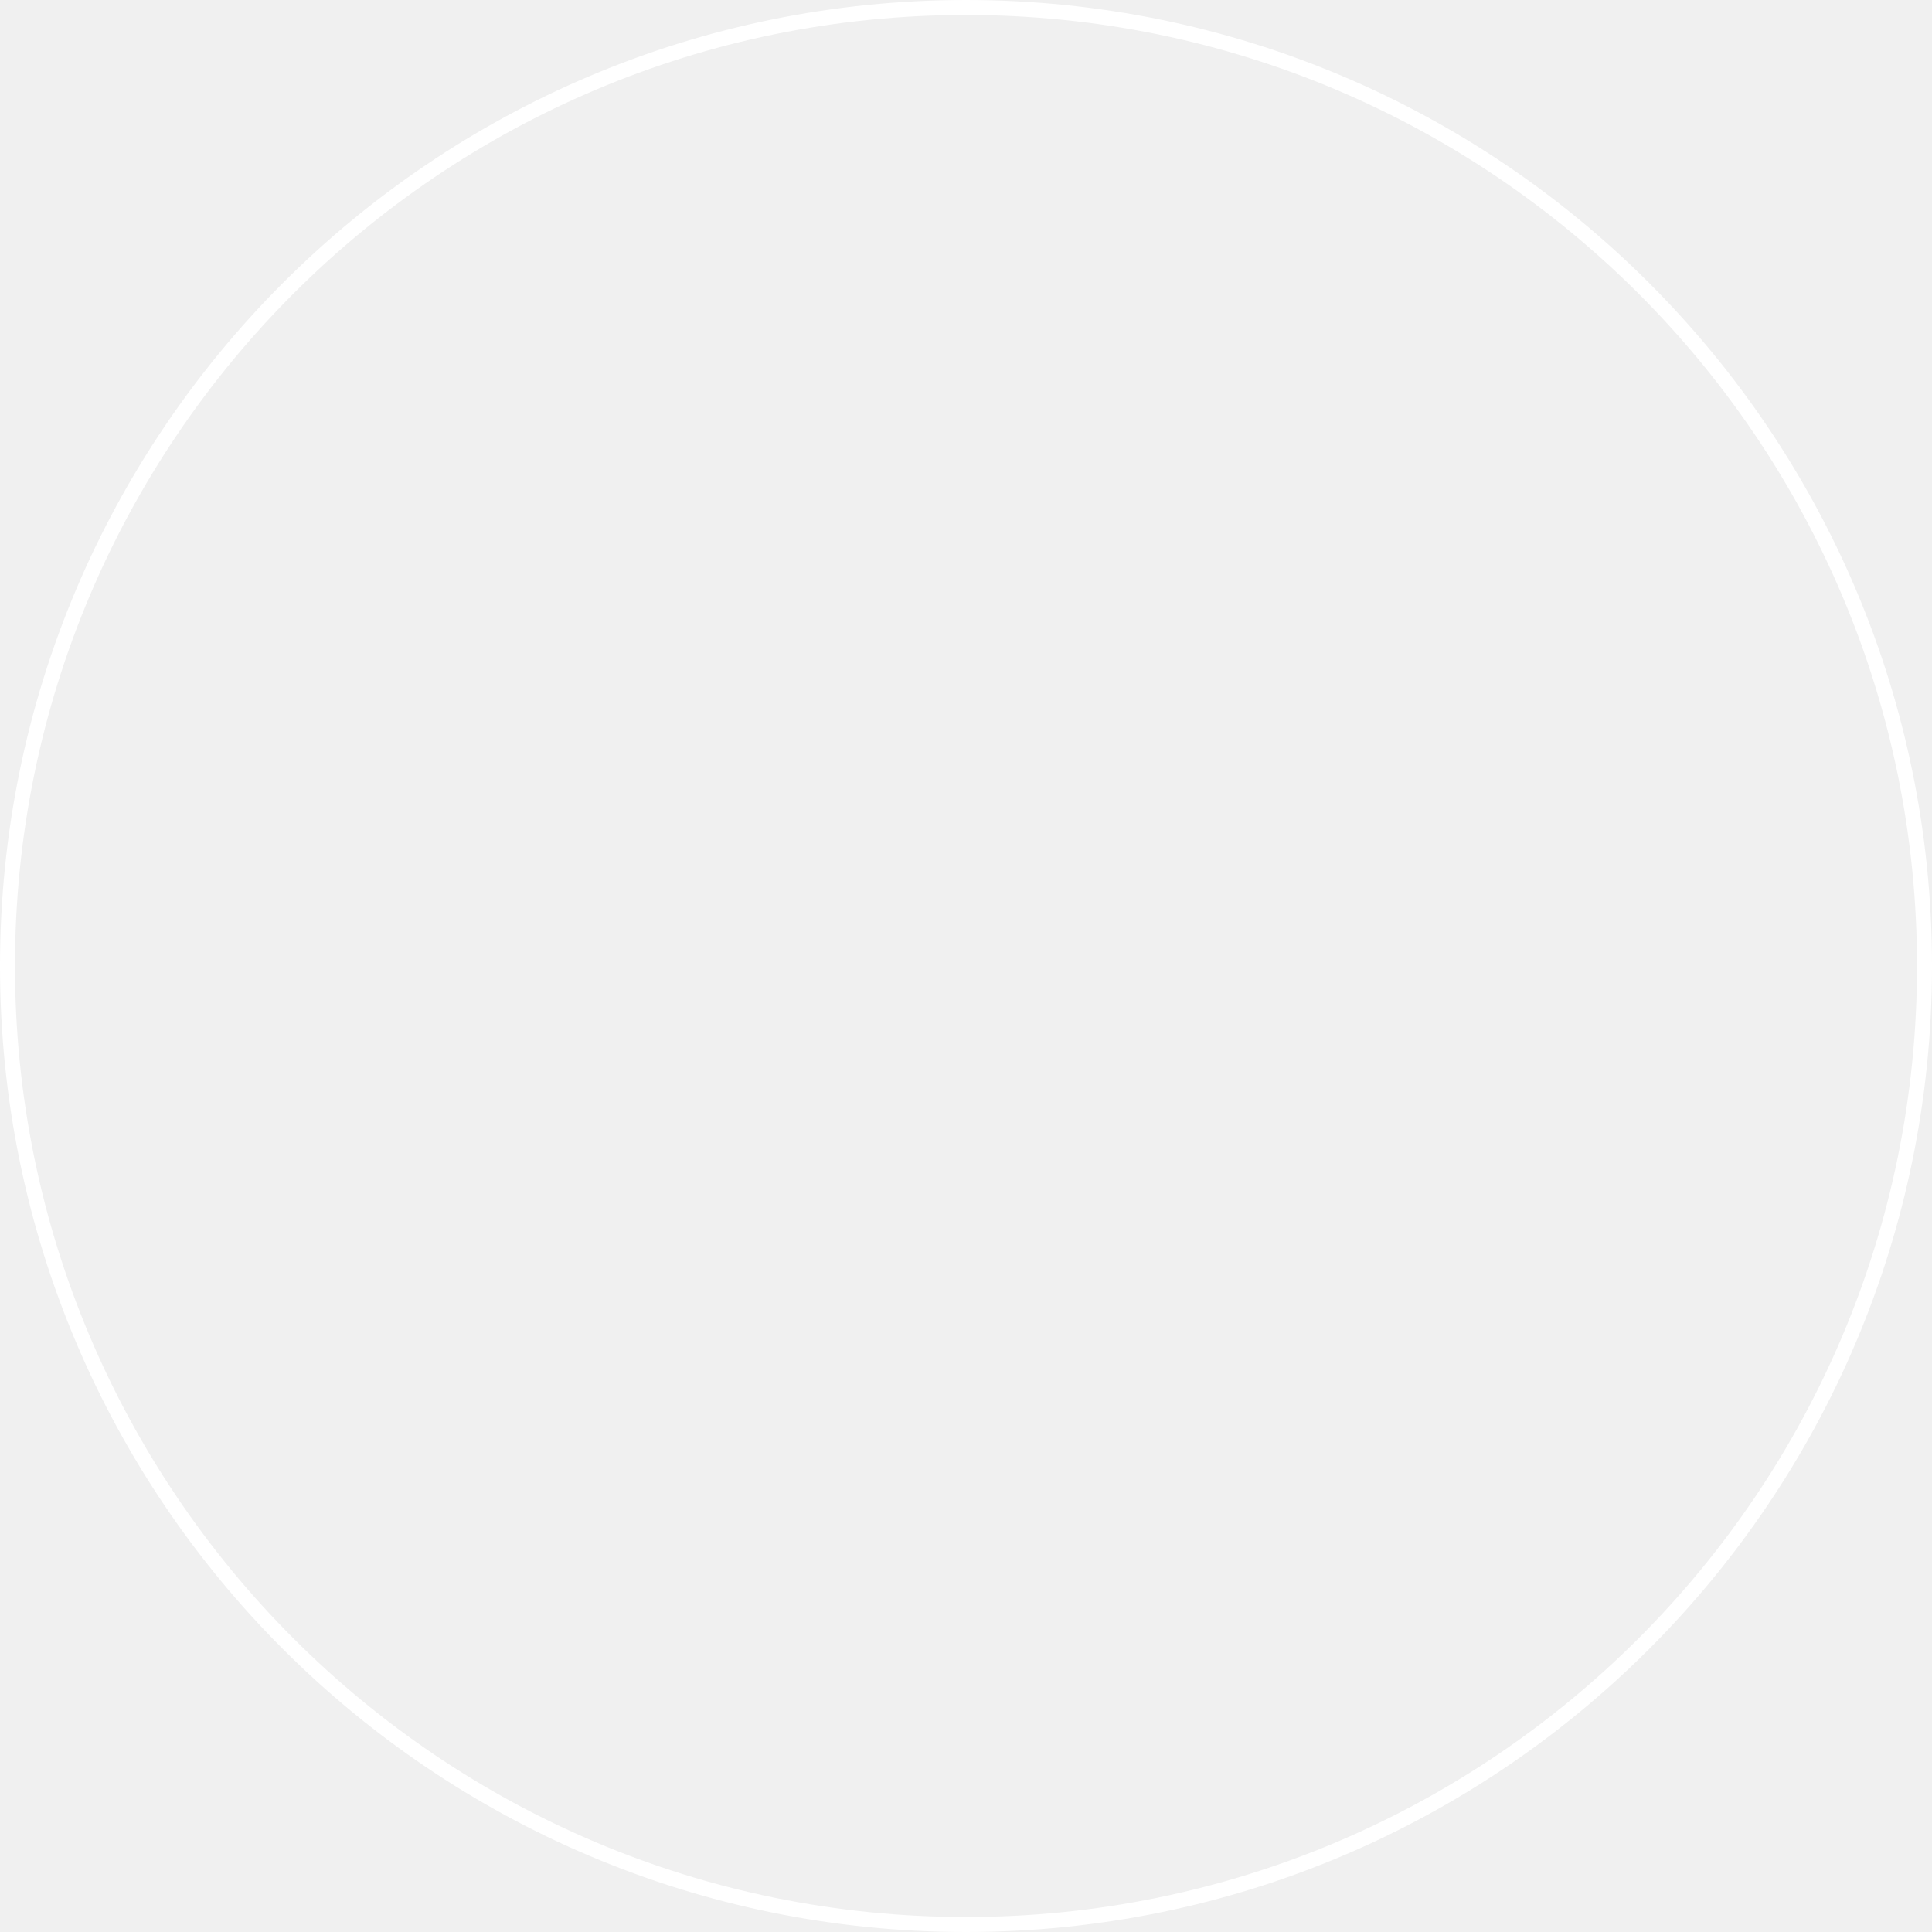
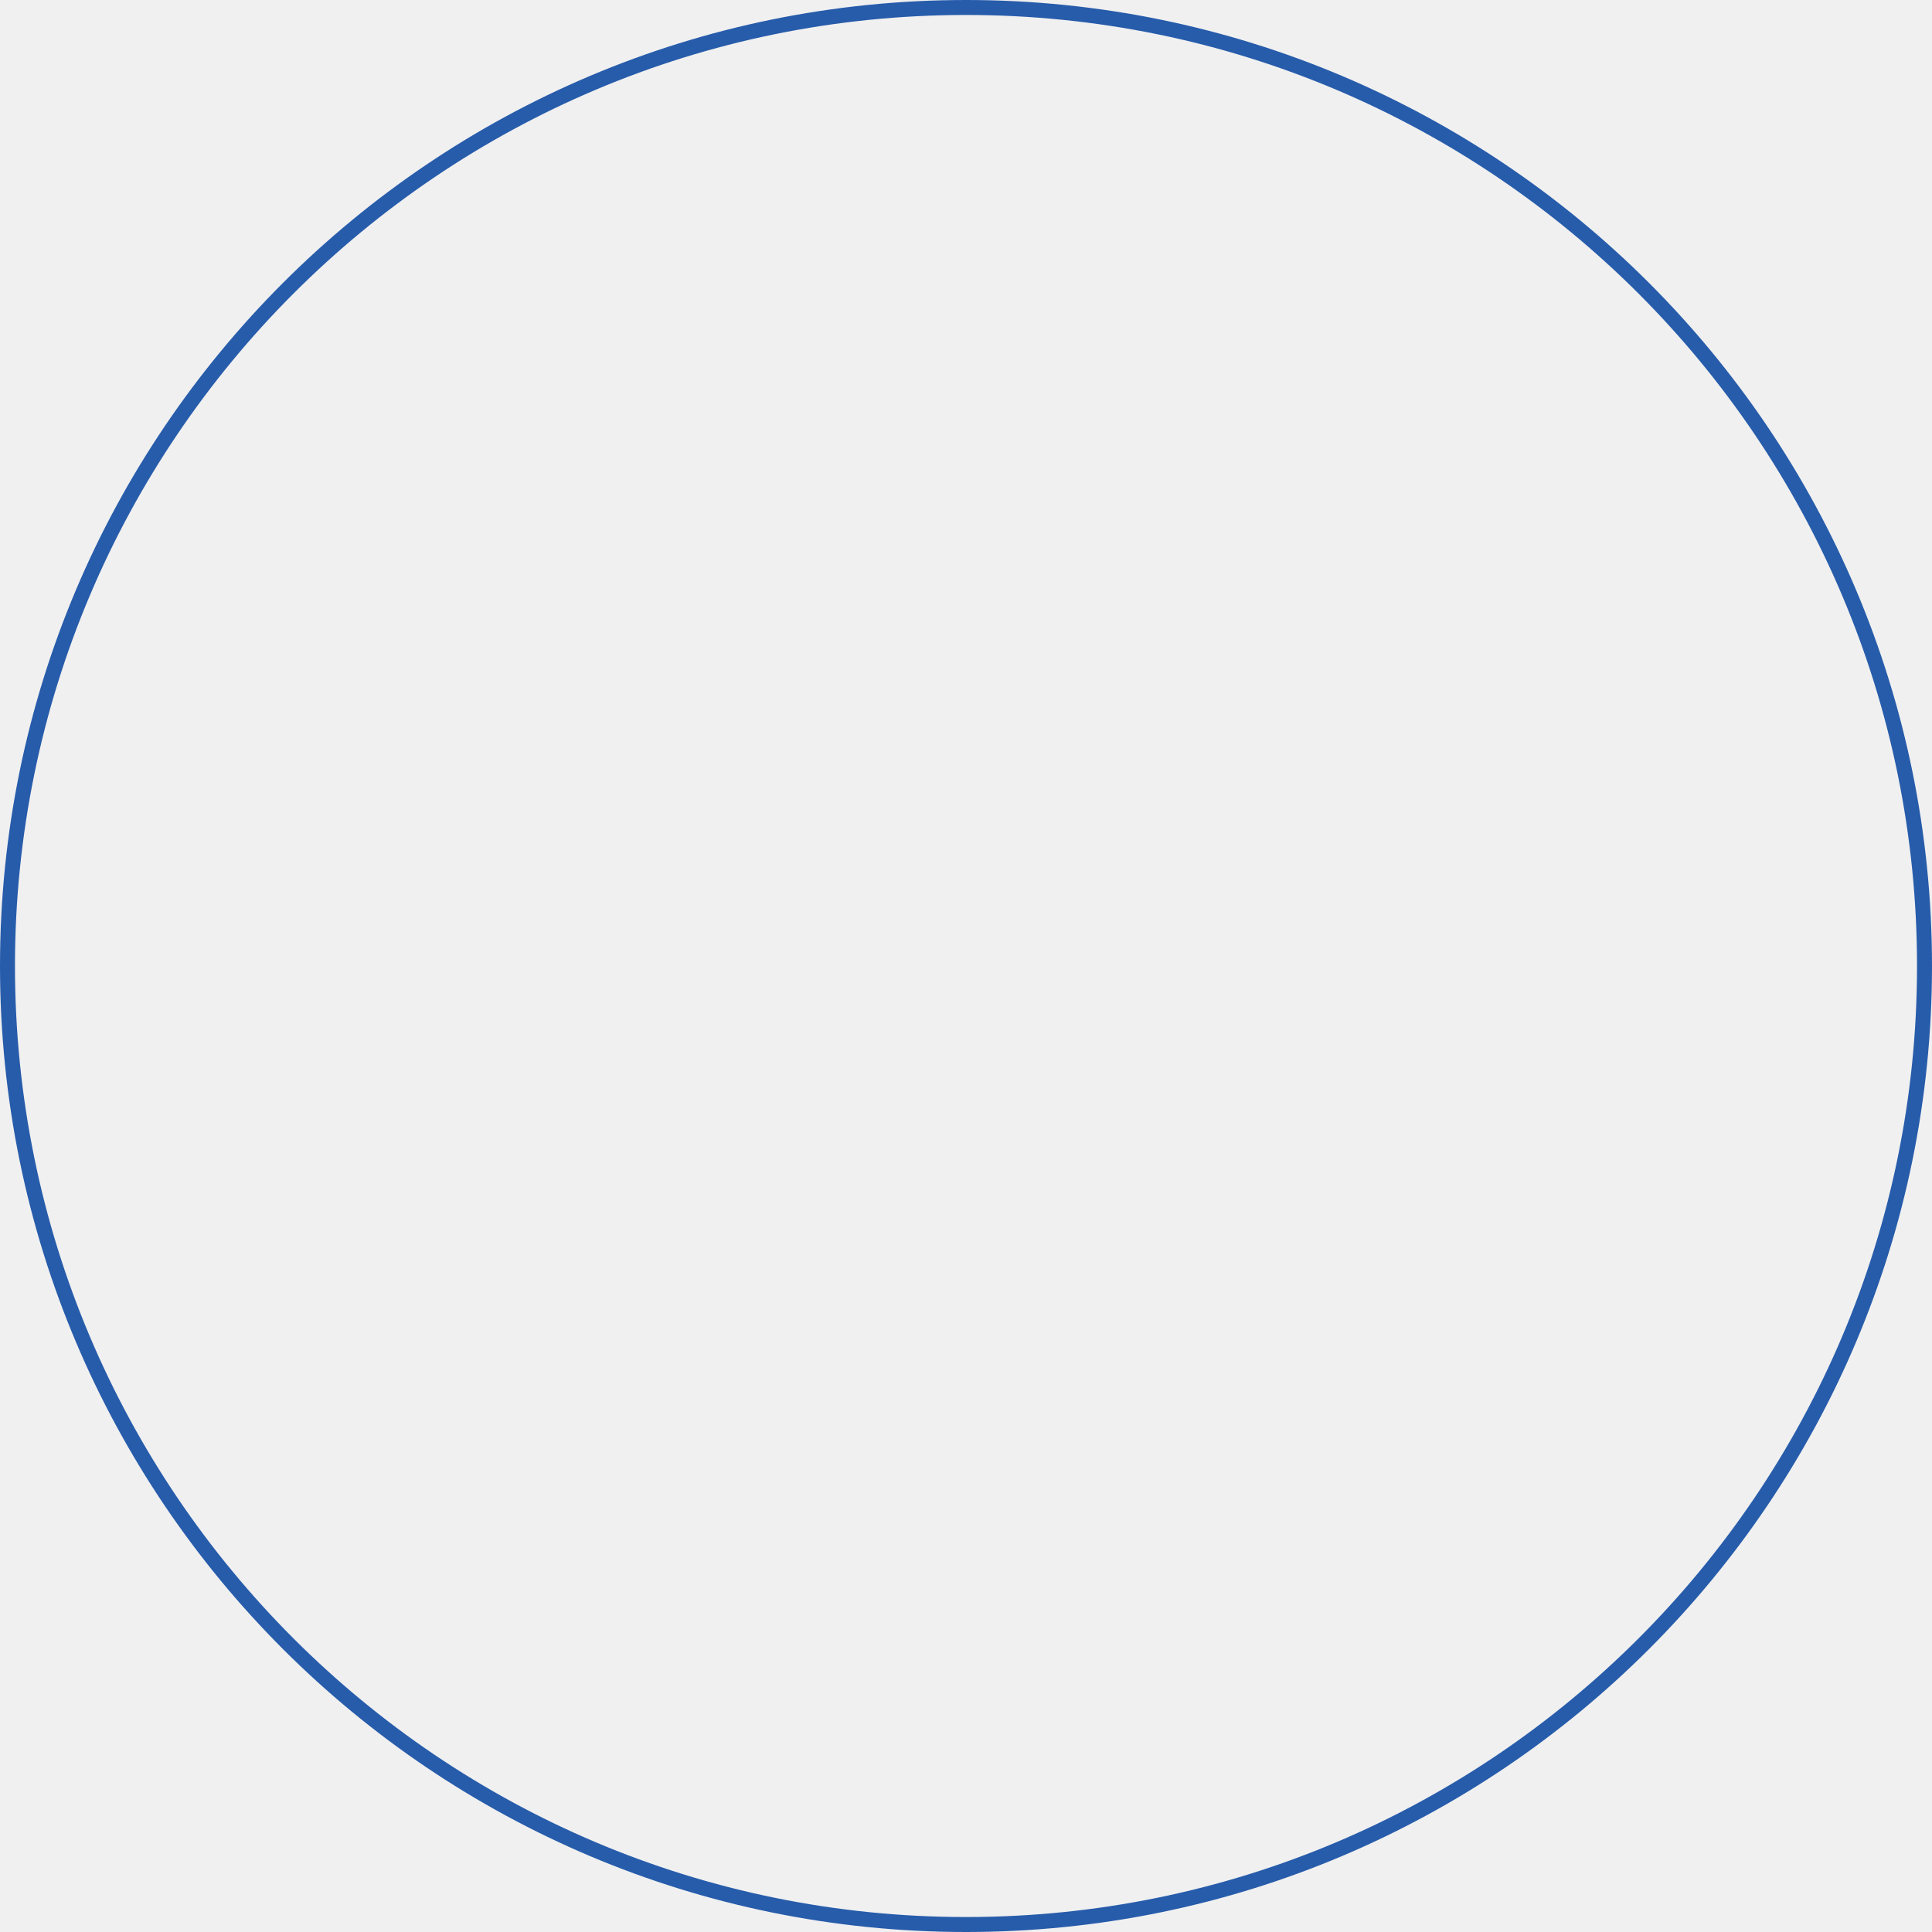
<svg xmlns="http://www.w3.org/2000/svg" width="129" height="129">
-   <circle cx="830.5" cy="585.5" r="64" fill="none" stroke="#FFF" transform="translate(-766 -521)" />
+   <circle cx="830.5" cy="585.5" r="64" fill="none" stroke="#275cab" transform="translate(-766 -521)" />
</svg>
